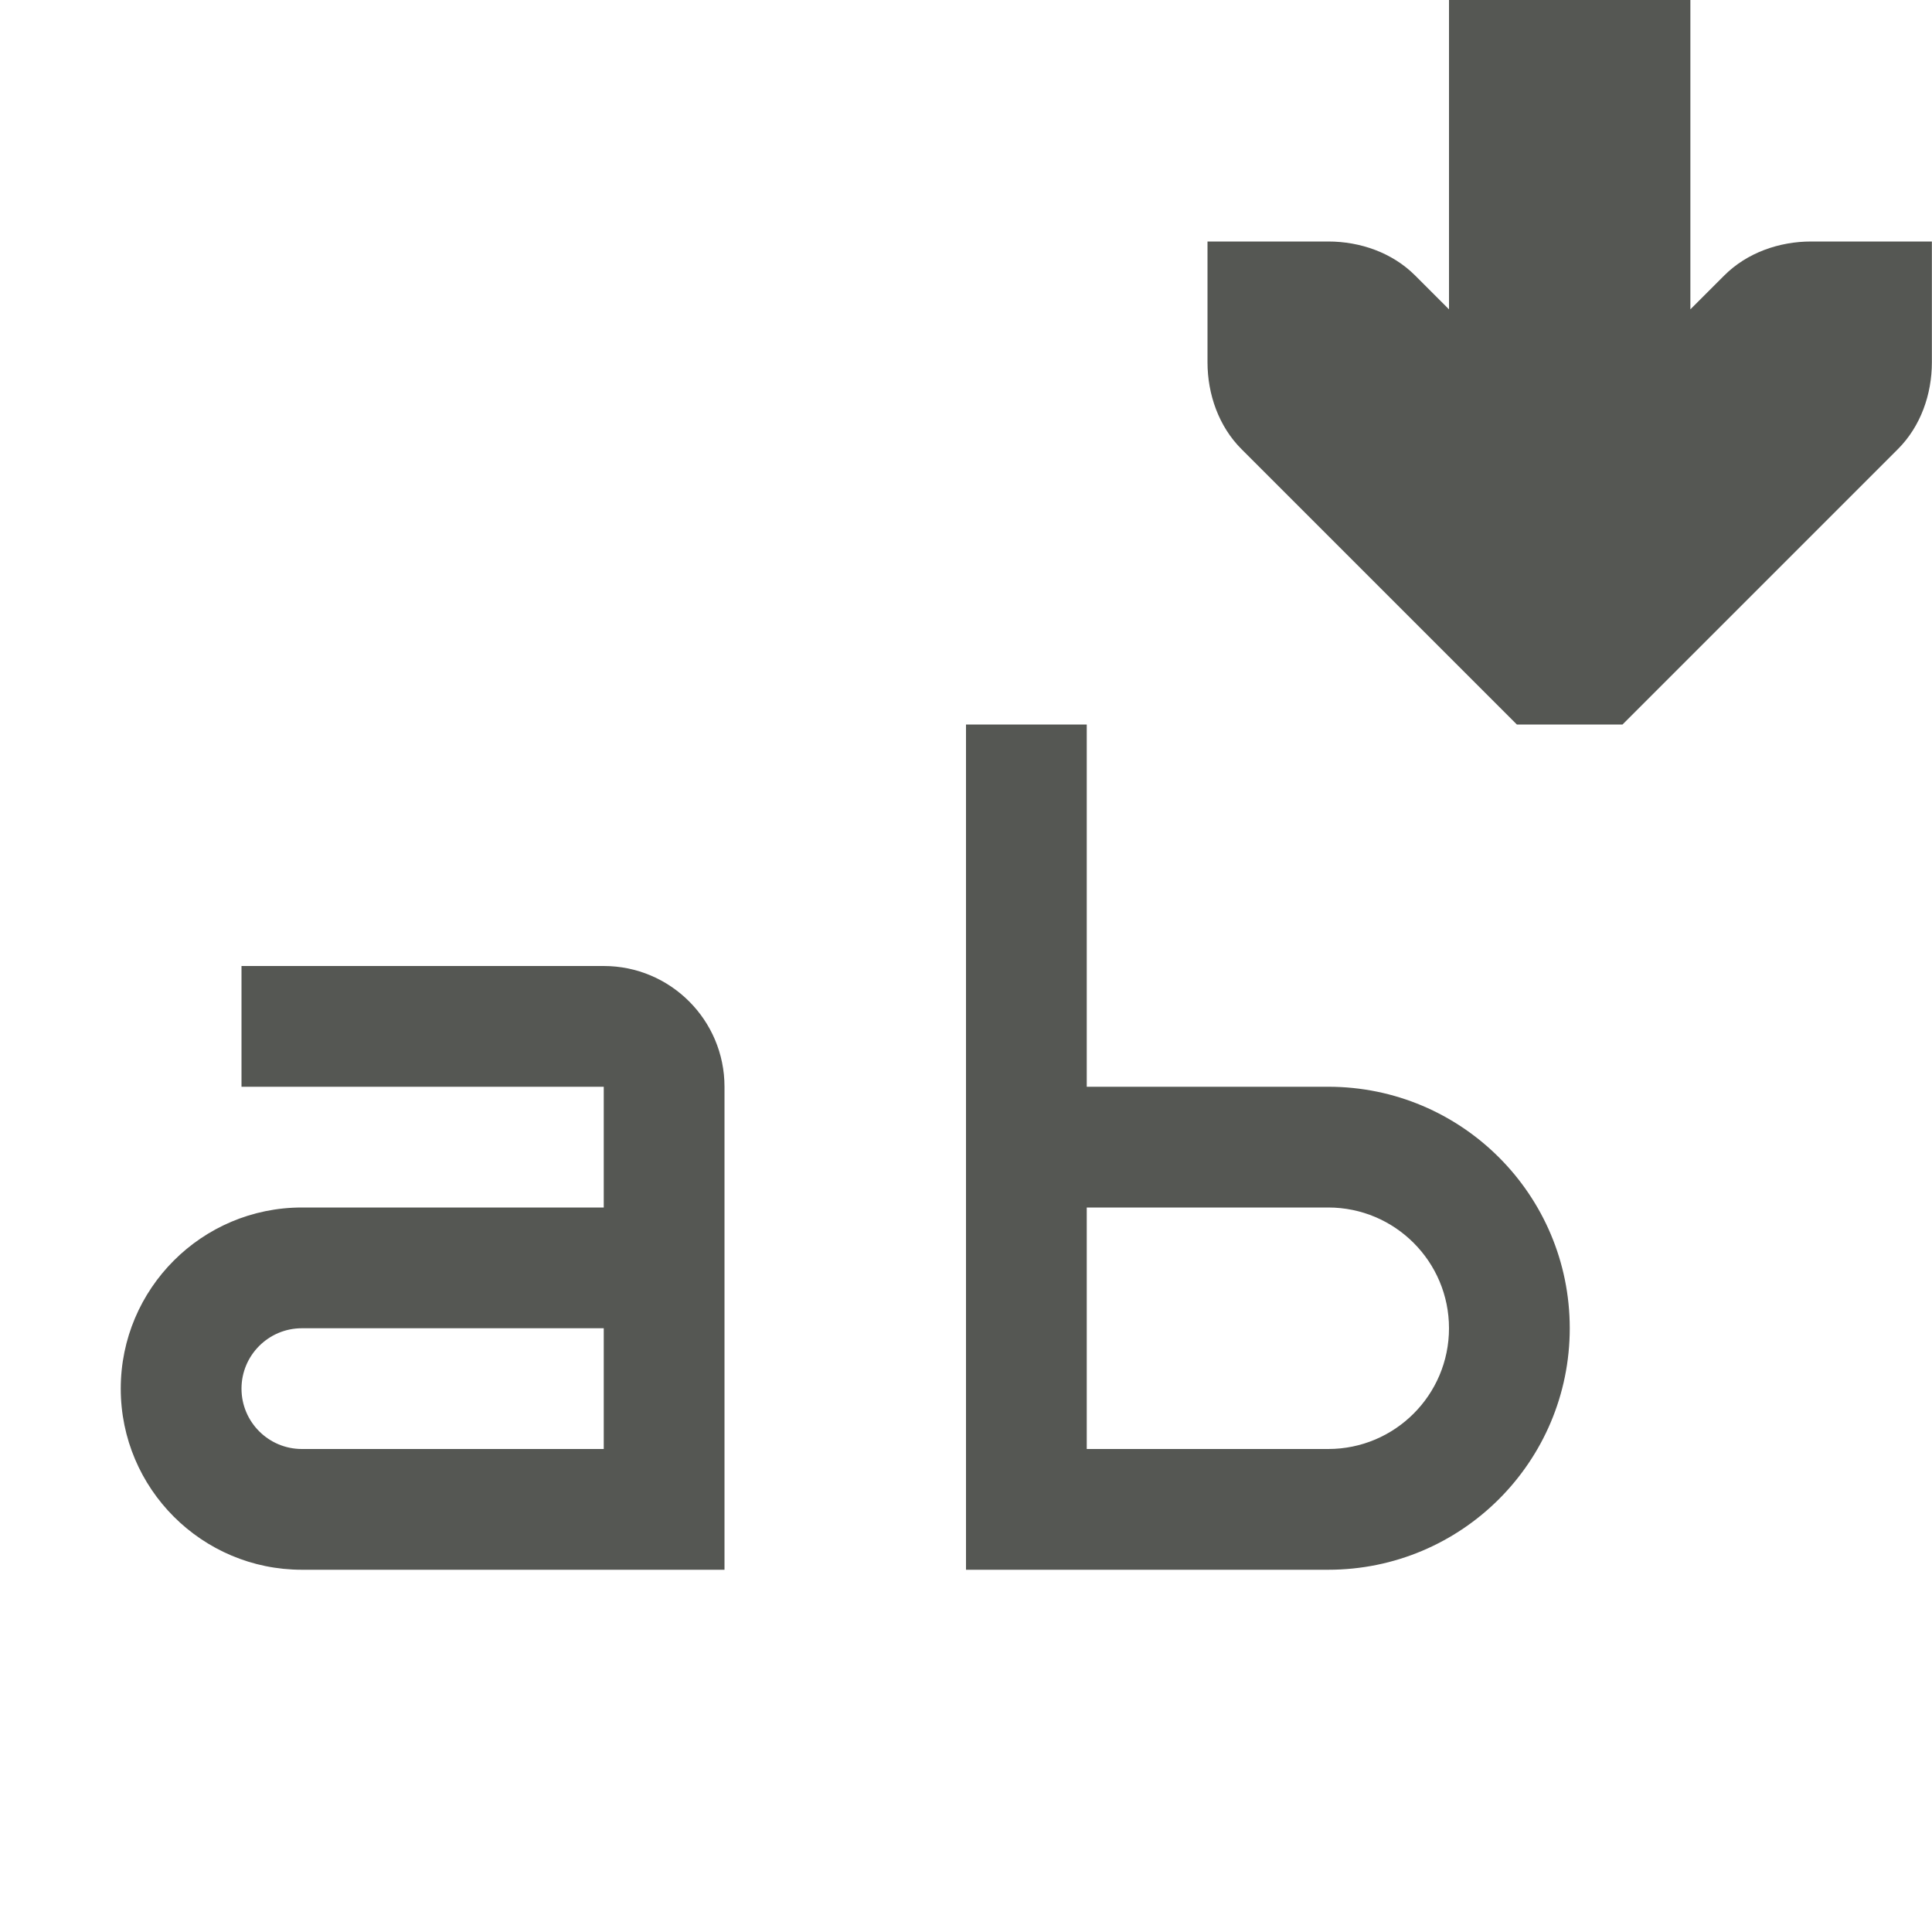
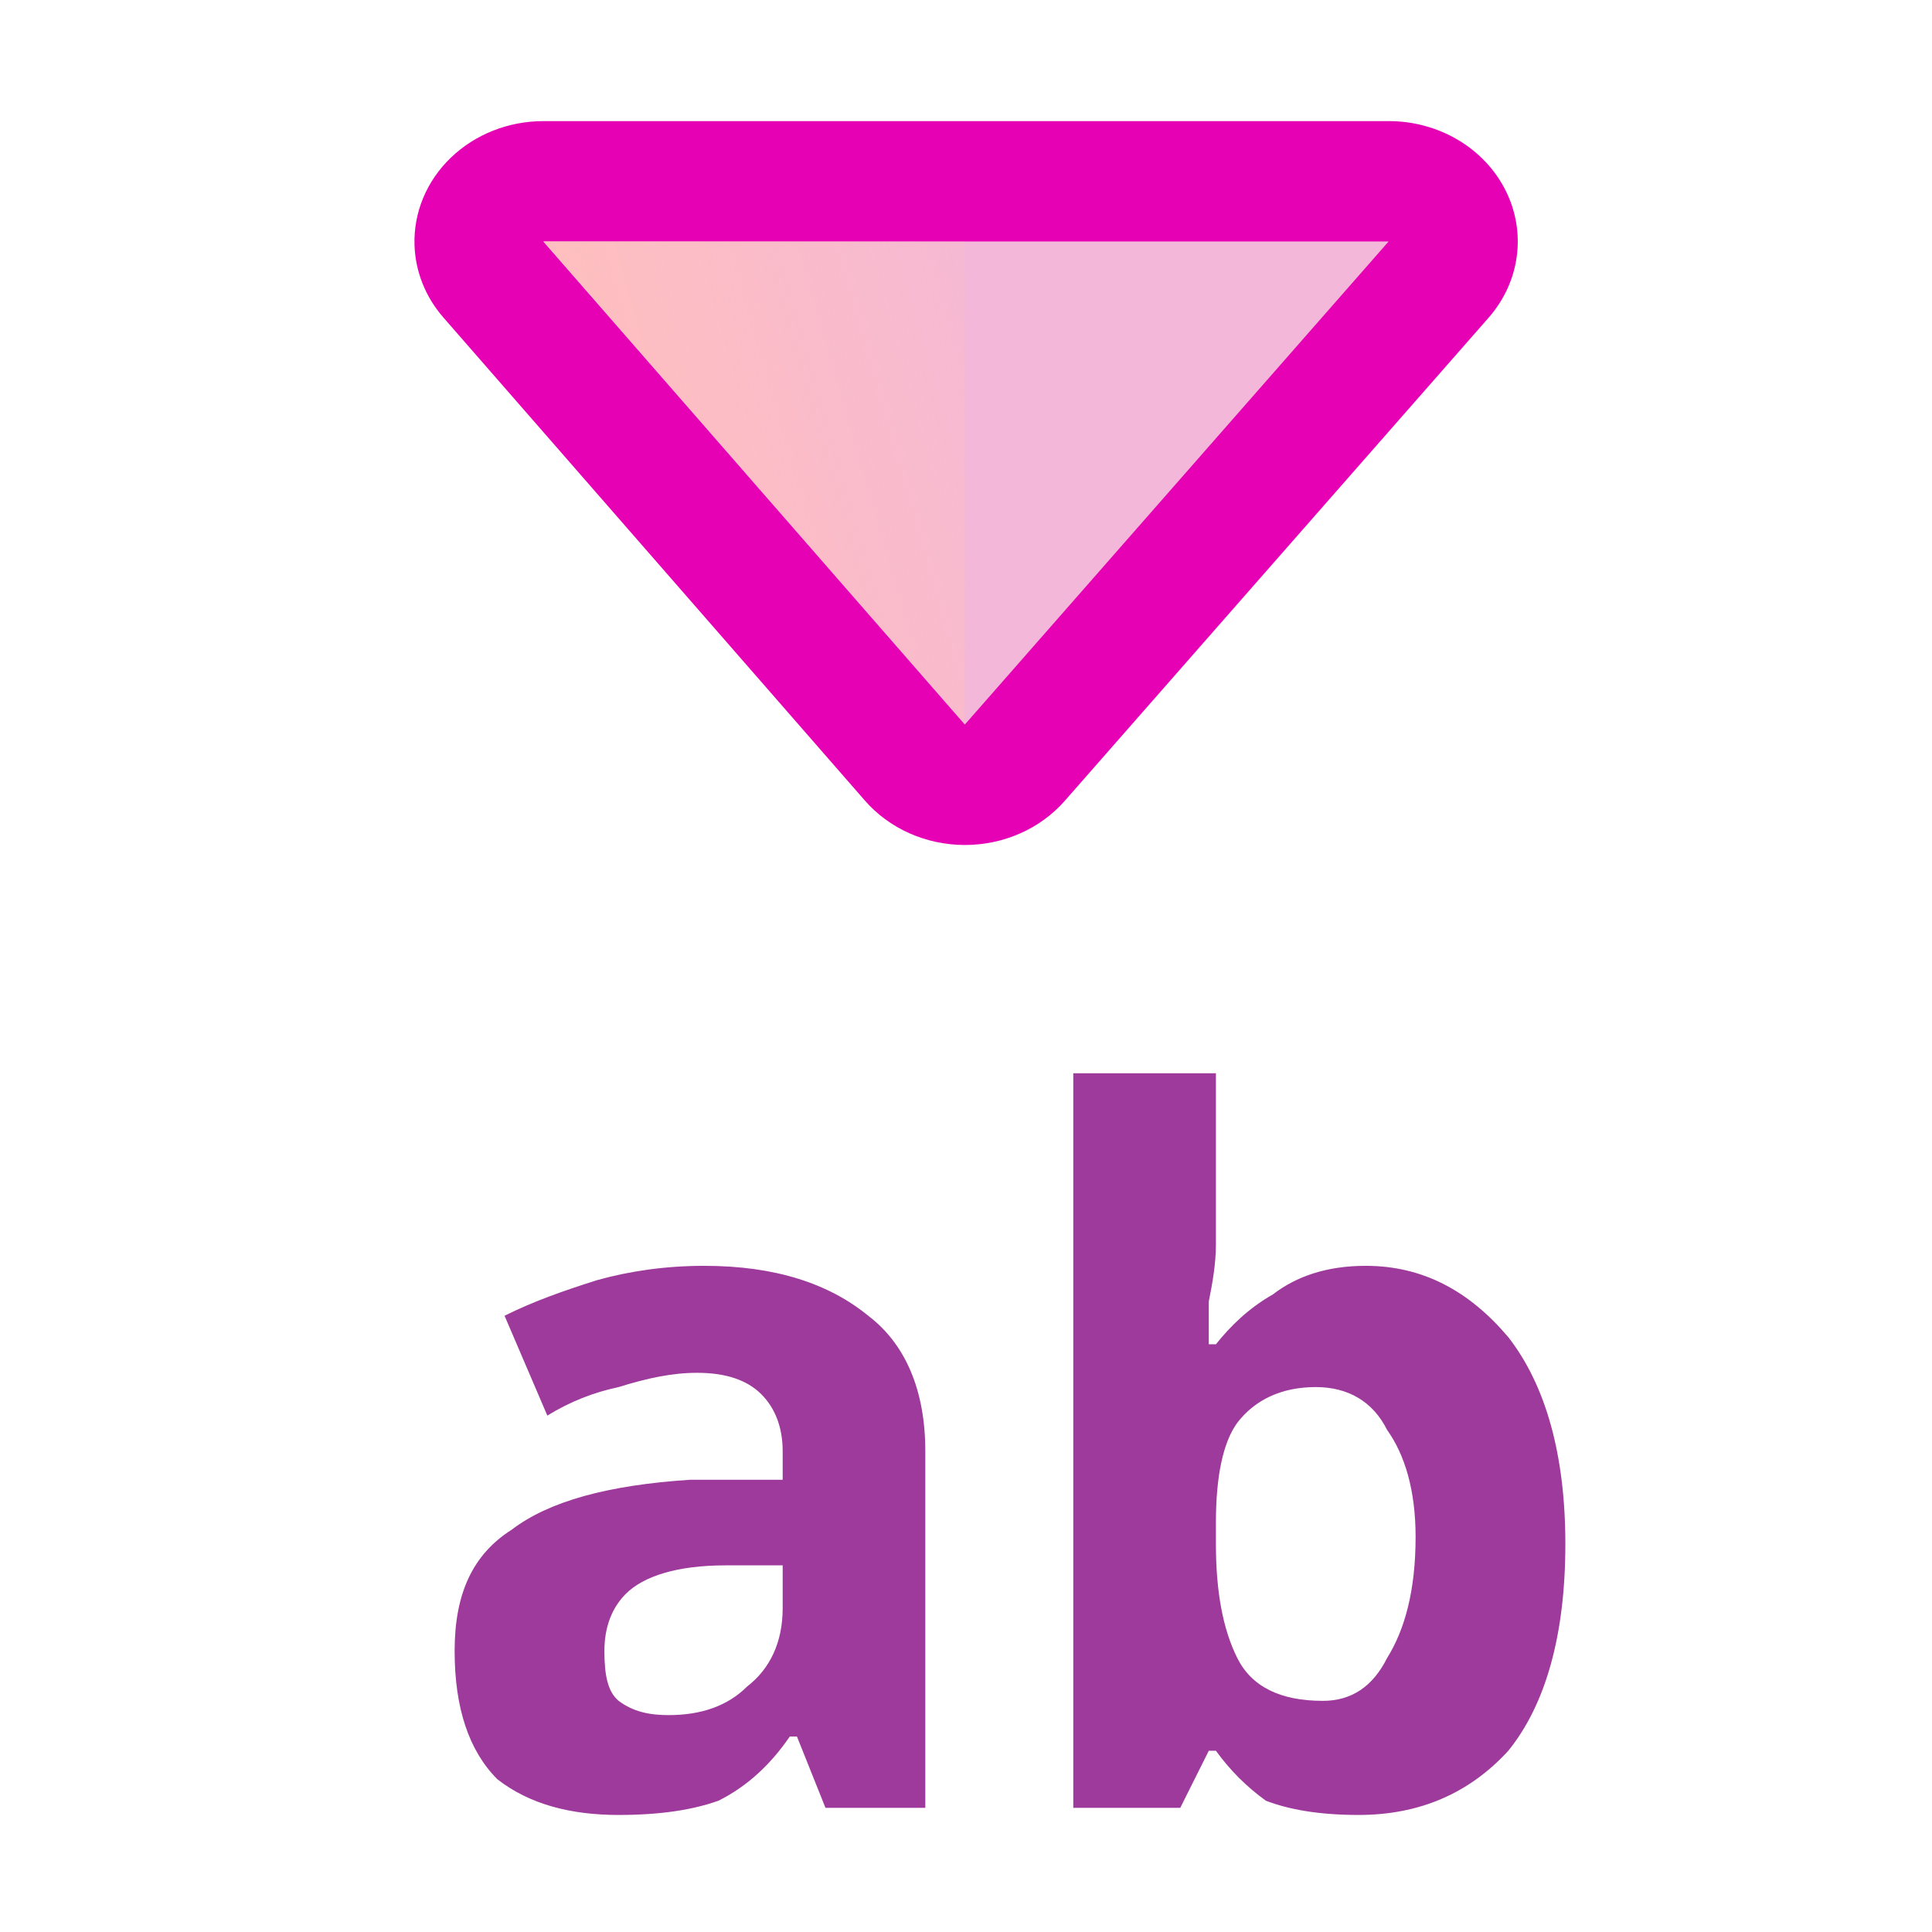
- <svg xmlns="http://www.w3.org/2000/svg" viewBox="0 0 16 16">
-   <path d="m12 0v2.562l-.281-.281c-.188-.188-.453-.281-.719-.281h-1v1c0 .265.093.531.281.719l2 2 .281.281h.875l.281-.281 2-2c.188-.188.281-.453.281-.719v-1h-1c-.265 0-.531.093-.719.281l-.281.281v-2.562zm-4 6v7h1 2c1.105 0 2-.895 2-2 0-1.105-.895-2-2-2h-2v-3zm-6 2v1h3v1h-2.5c-.828 0-1.5.672-1.5 1.5s.672 1.5 1.5 1.5h3.5v-4c0-.552-.448-1-1-1zm7 2h2c.552 0 1 .448 1 1s-.448 1-1 1h-2zm-6.5 1h2.5v1h-2.5c-.276 0-.5-.224-.5-.5s.224-.5.5-.5z" fill="#555753" />
+ <svg xmlns="http://www.w3.org/2000/svg" height="16" viewBox="0 0 4.233 4.233" width="16" version="1.1" id="svg31">
+   <defs id="defs35" />
+   <linearGradient id="a" gradientUnits="userSpaceOnUse" x1="-3.174" x2="-1.855" y1="-33.811" y2="-28.886">
+     <stop offset="0" stop-color="#ffbfbf" id="stop2" />
+     <stop offset="1" stop-color="#ffbfbf" stop-opacity="0" id="stop4" />
+   </linearGradient>
+   <radialGradient id="b" cx="419.16" cy="531.811" gradientTransform="matrix(1.5 0 0 1.4 -630.6744 -773.0114)" gradientUnits="userSpaceOnUse" r="2.5">
+     <stop offset="0" stop-color="#f22" id="stop7" />
+     <stop offset="1" stop-color="#cd1f00" id="stop9" />
+   </radialGradient>
+   <radialGradient id="c" cx="419.16" cy="531.811" gradientTransform="matrix(1.5 0 0 1.4 -630.6744 -773.0114)" gradientUnits="userSpaceOnUse" r="2.5">
+     <stop offset="0" stop-color="#590000" id="stop12" />
+     <stop offset="1" stop-color="#bf0000" id="stop14" />
+   </radialGradient>
+   <g transform="matrix(0,-0.2116667,0.2267857,0,8.988326,0.280589)" id="g23" style="fill-rule:evenodd">
+     <path d="m -1.211,-35.629 a 1.246,1.246 0 0 0 -0.75,0.279 l -5,4.072 a 1.246,1.246 0 0 0 -0.002,1.932 l 5,4.094 a 1.246,1.246 0 0 0 2.035,-0.965 v -8.166 a 1.246,1.246 0 0 0 -1.283,-1.246 z" id="path17" style="fill:#e602b4" />
+     <path d="m -1.174,-34.384 -5,4.072 5,4.094 z" id="path19" style="fill:#f3b7d9" />
+     <path d="m -1.174,-34.384 -5,4.072 h 5 z" id="path21" style="fill:url(#a)" />
+   </g>
+   <text xml:space="preserve" style="font-style:normal;font-weight:normal;font-size:10.583px;line-height:1.25;font-family:sans-serif;letter-spacing:0px;word-spacing:0px;fill:#9d3a9b;fill-opacity:1;stroke:none;stroke-width:0.265;" x="0.902" y="3.964" id="text846">
+     <tspan id="tspan844" x="0.902" y="3.964" style="font-style:normal;font-variant:normal;font-weight:bold;font-stretch:normal;font-size:2.117px;font-family:Nunito;-inkscape-font-specification:'Nunito Bold';stroke-width:0.265;fill:#9d3a9b;">ab</tspan>
+   </text>
</svg>
